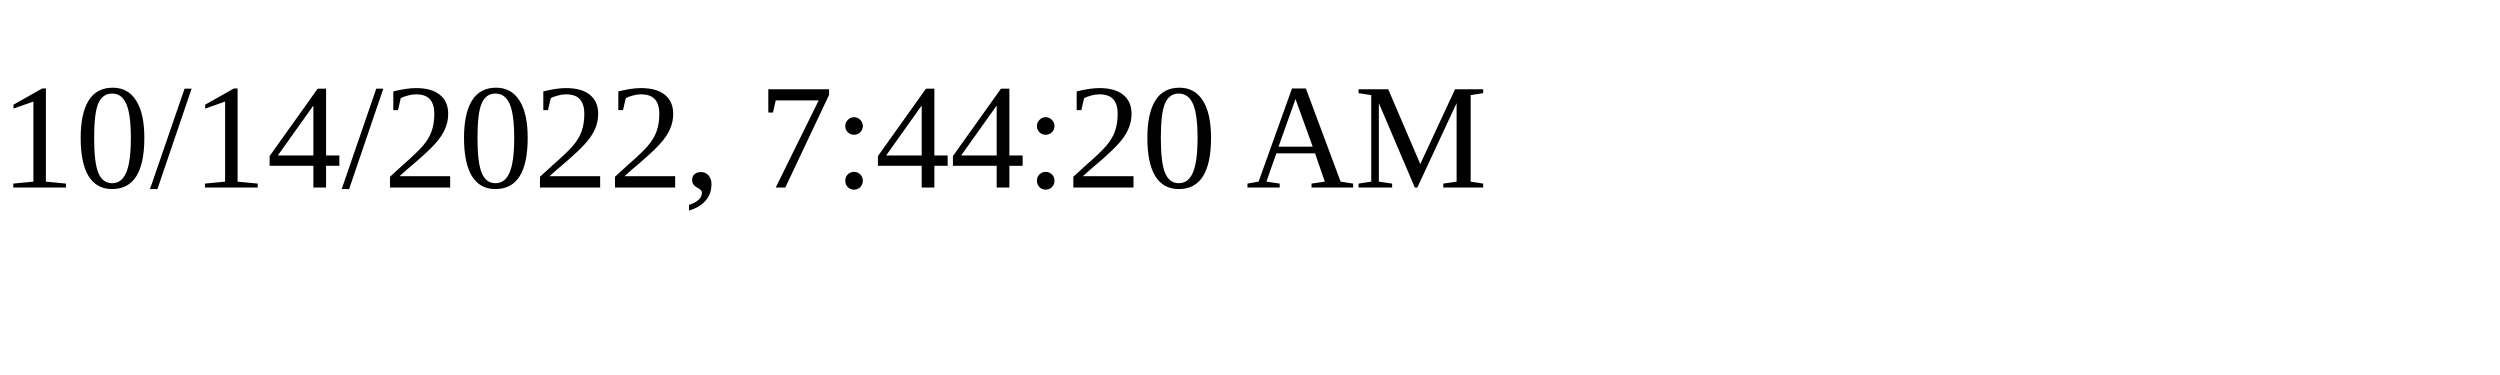
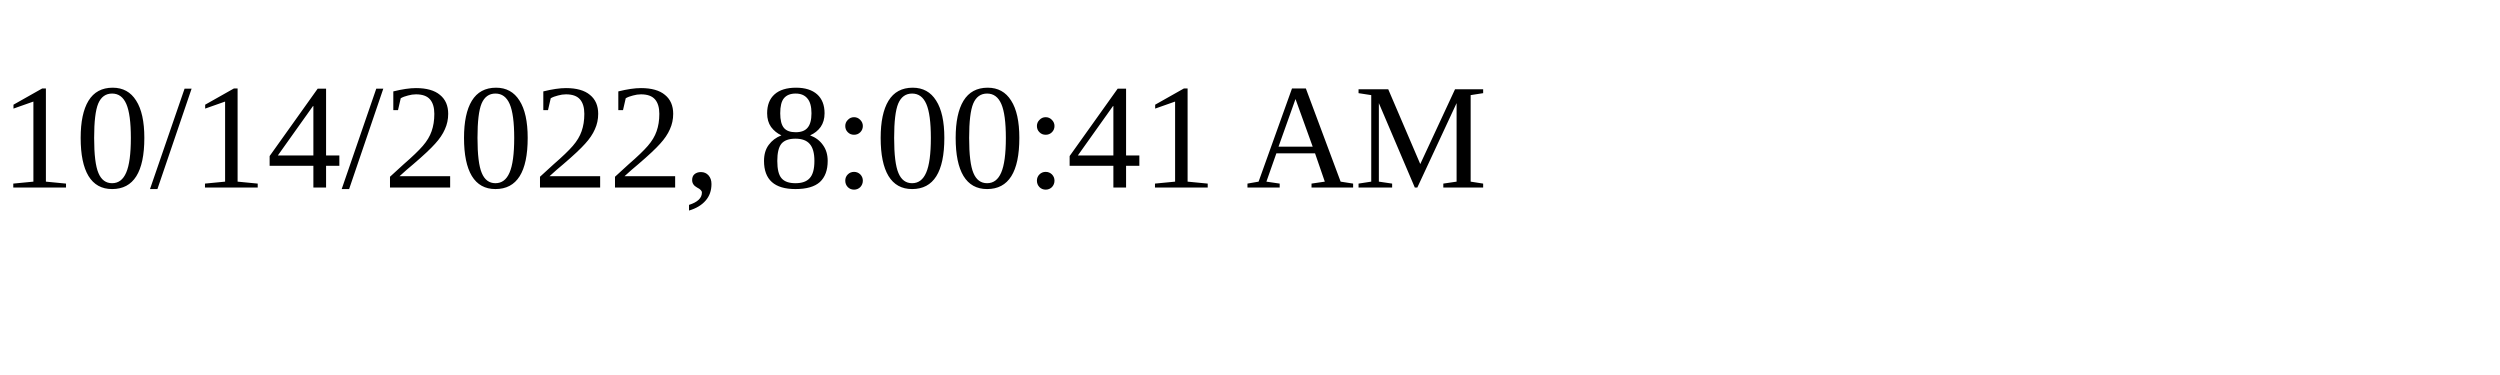
<svg xmlns="http://www.w3.org/2000/svg" height="30" width="200">
-   <text x="0" y="15">10/14/2022, 7:44:20 AM</text>
+   <text x="0" y="15">10/14/2022, 8:00:41 AM</text>
</svg>
